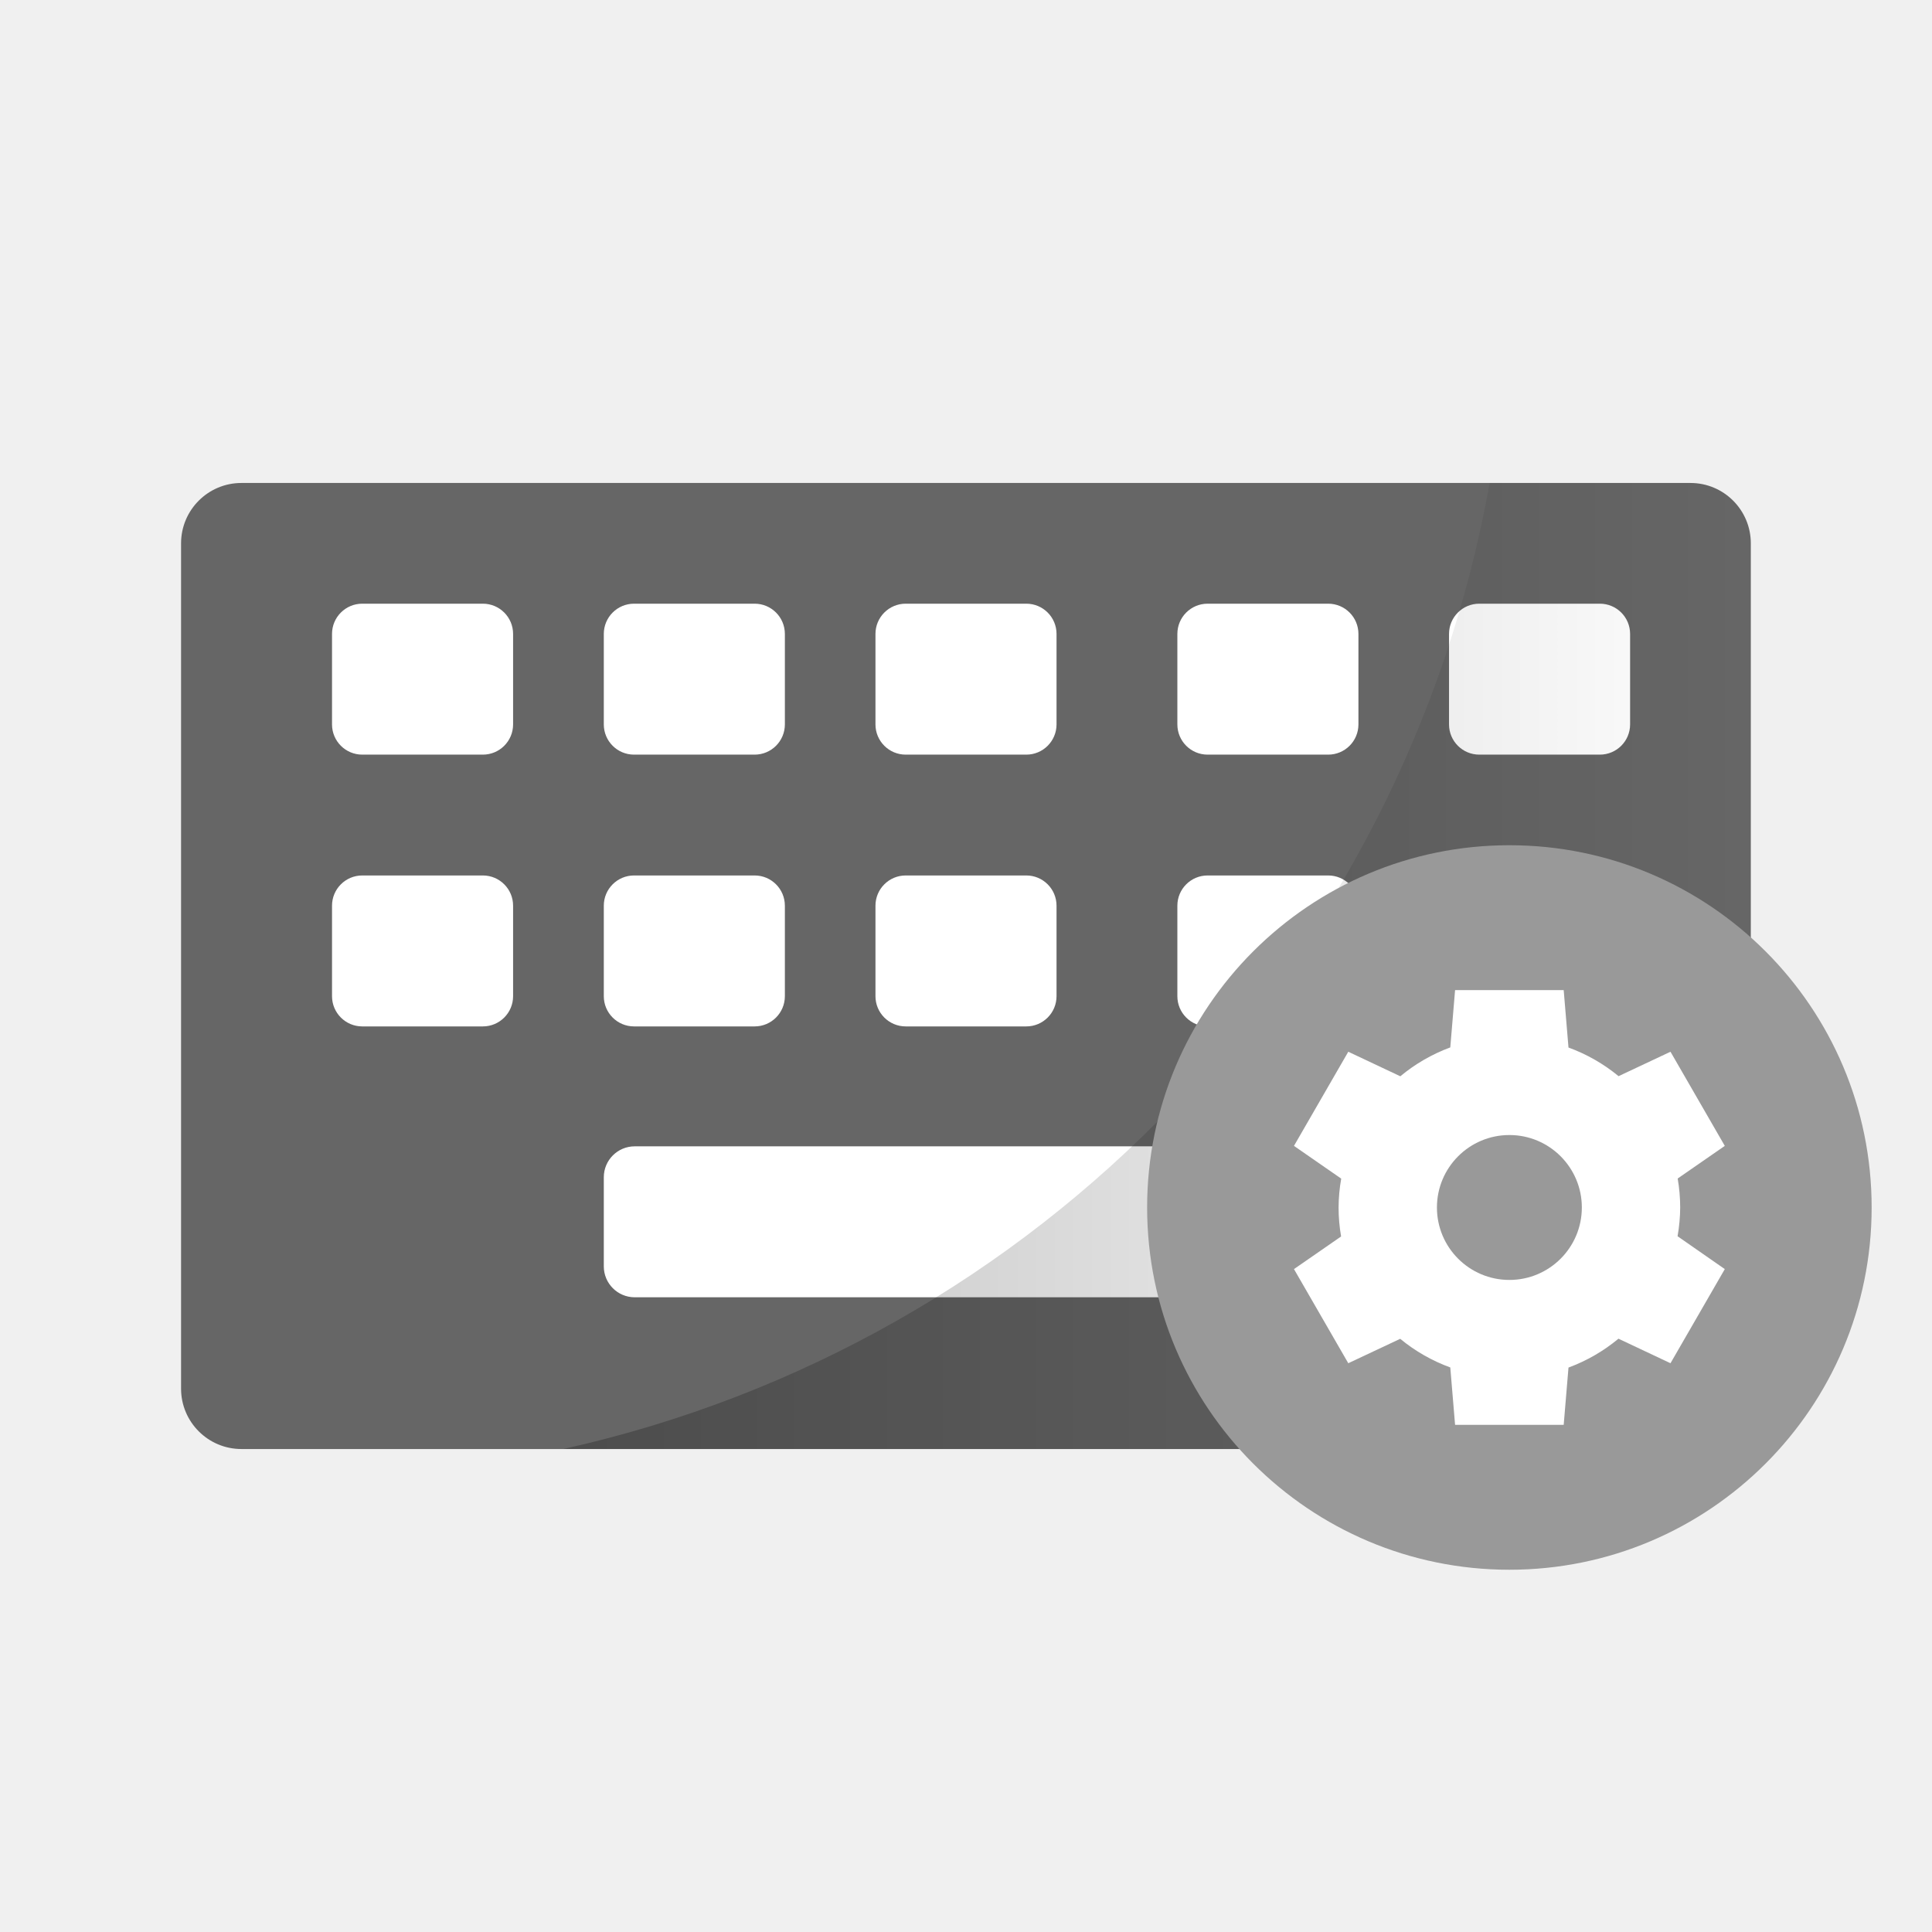
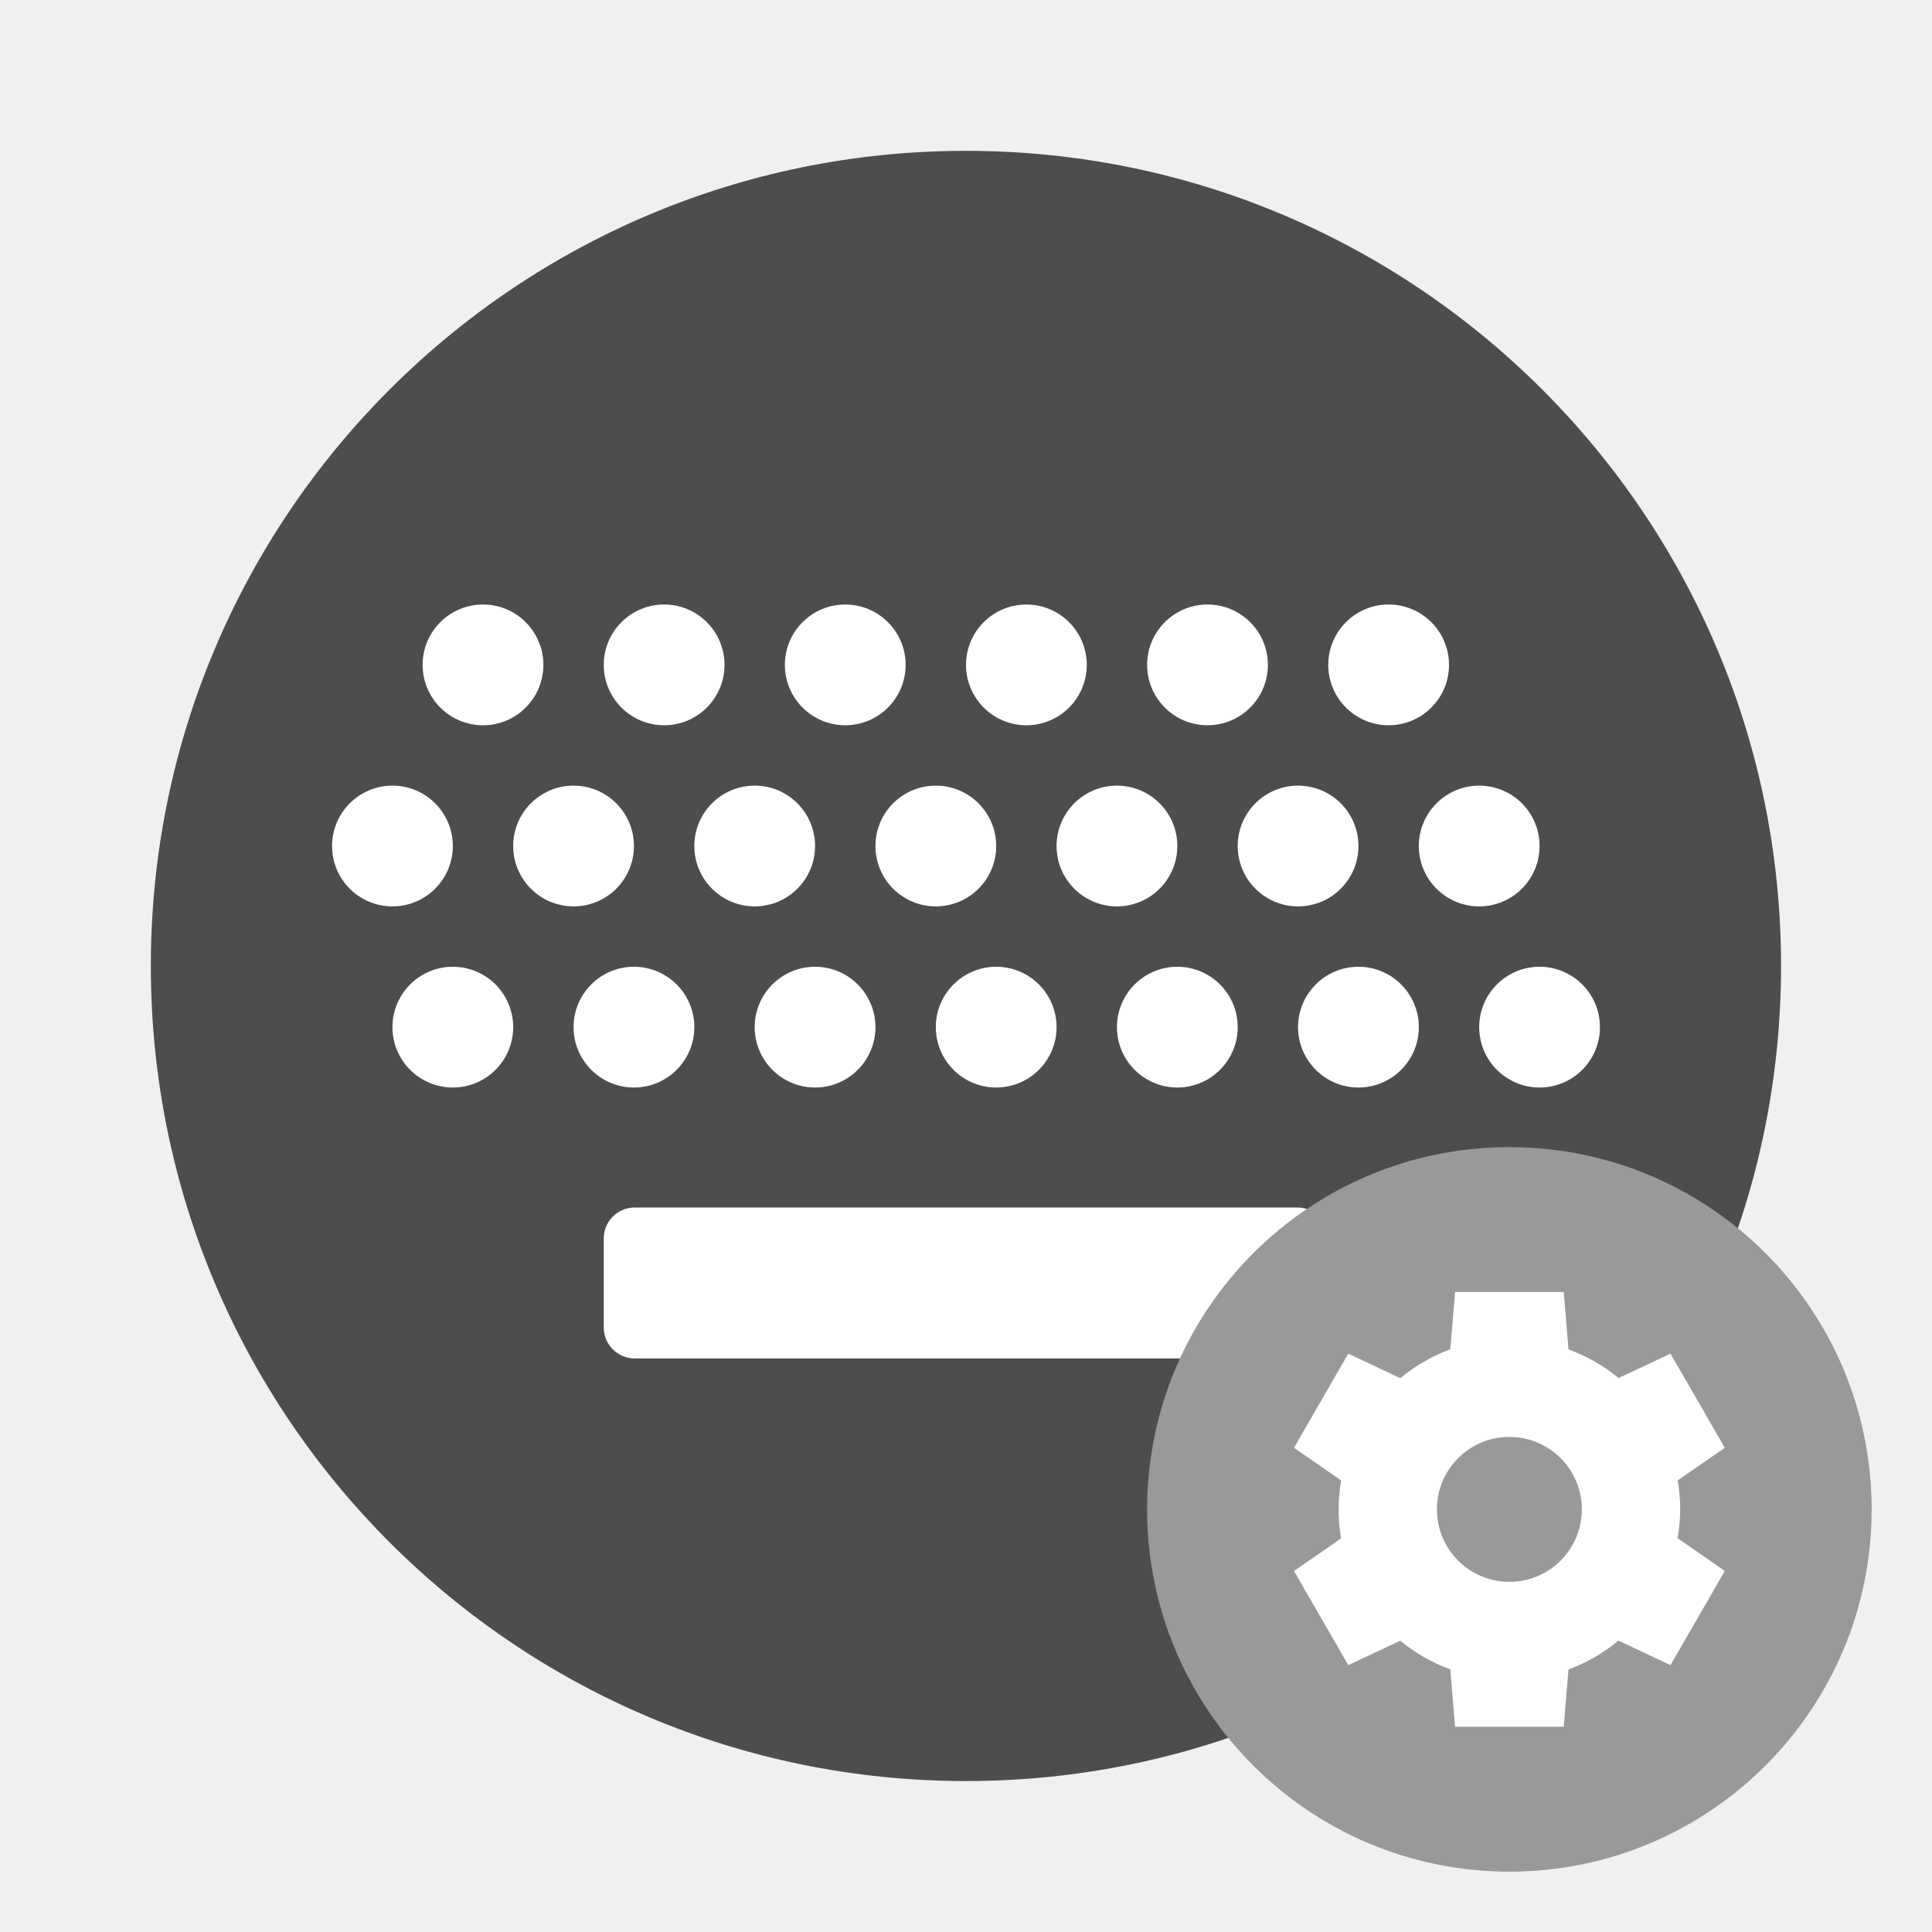
- <svg xmlns="http://www.w3.org/2000/svg" xmlns:xlink="http://www.w3.org/1999/xlink" width="64" height="64" viewBox="0 0 16.933 16.933">
-   <defs>
-     <linearGradient id="a">
-       <stop offset="0" />
-       <stop offset="1" stop-opacity="0" />
-     </linearGradient>
-     <linearGradient xlink:href="#a" id="b" x1="18.662" y1="32" x2="58" y2="32" gradientUnits="userSpaceOnUse" />
-   </defs>
-   <g transform="translate(0 -280.067)">
-     <rect width="13.758" height="8.467" x="1.587" y="284.3" ry=".529" fill="#666" paint-order="markers stroke fill" />
-     <rect width="1.587" height="1.323" x="2.91" y="285.358" ry=".265" fill="#fff" paint-order="markers stroke fill" />
-     <rect ry=".265" y="285.358" x="5.292" height="1.323" width="1.587" fill="#fff" paint-order="markers stroke fill" />
-     <rect width="1.587" height="1.323" x="7.673" y="285.358" ry=".265" fill="#fff" paint-order="markers stroke fill" />
-     <rect ry=".265" y="285.358" x="10.319" height="1.323" width="1.587" fill="#fff" paint-order="markers stroke fill" />
-     <rect width="1.587" height="1.323" x="12.7" y="285.358" ry=".265" fill="#fff" paint-order="markers stroke fill" />
-     <rect ry=".265" y="287.74" x="2.91" height="1.323" width="1.587" fill="#fff" paint-order="markers stroke fill" />
-     <rect width="1.587" height="1.323" x="5.292" y="287.74" ry=".265" fill="#fff" paint-order="markers stroke fill" />
-     <rect ry=".265" y="287.74" x="7.673" height="1.323" width="1.587" fill="#fff" paint-order="markers stroke fill" />
-     <rect width="1.587" height="1.323" x="10.319" y="287.74" ry=".265" fill="#fff" paint-order="markers stroke fill" />
-     <rect ry=".265" y="287.74" x="12.965" height="1.323" width="1.587" fill="#fff" paint-order="markers stroke fill" />
-     <rect width="6.35" height="1.323" x="5.292" y="290.114" ry=".271" fill="#fff" paint-order="markers stroke fill" />
-     <path d="M49.346 16a40 40 0 0 1-30.684 32H56c1.108 0 2-.892 2-2V18c0-1.108-.892-2-2-2h-6.654z" transform="matrix(.26458 0 0 .26458 0 280.067)" opacity=".25" fill="url(#b)" paint-order="markers stroke fill" />
-     <circle r="3.175" cy="290.65" cx="13.229" fill="#999" />
-     <path d="M12.753 288.745l-.042.502a1.497 1.497 0 0 0-.438.253l-.456-.215-.476.825.414.287a1.497 1.497 0 0 0-.023.253 1.497 1.497 0 0 0 .022.254l-.413.286.476.825.455-.214a1.497 1.497 0 0 0 .439.251l.042.503h.952l.042-.502a1.497 1.497 0 0 0 .438-.253l.456.215.476-.825-.414-.288a1.497 1.497 0 0 0 .023-.252 1.497 1.497 0 0 0-.022-.254l.413-.286-.476-.825-.455.214a1.497 1.497 0 0 0-.439-.251l-.042-.503zm.476 1.27a.635.635 0 0 1 .635.635.635.635 0 0 1-.635.635.635.635 0 0 1-.635-.635.635.635 0 0 1 .635-.635z" fill="#fff" />
+ <svg xmlns="http://www.w3.org/2000/svg" width="64" height="64" version="1.1" viewBox="0 0 16.933 16.933">
+   <circle cx="8.466" cy="8.466" r="7.144" fill="#4d4d4d" stroke-width=".265" style="paint-order:stroke fill markers" />
+   <g transform="matrix(.26458 0 0 .26458 0 .53577)" fill="#fff">
+     <rect x="20" y="37.975" width="24" height="5" ry="1.025" paint-order="markers stroke fill" />
+     <circle cx="16" cy="20" r="2" style="paint-order:stroke fill markers" />
+     <circle cx="22" cy="20" r="2" style="paint-order:stroke fill markers" />
+     <circle cx="28" cy="20" r="2" style="paint-order:stroke fill markers" />
+     <circle cx="34" cy="20" r="2" style="paint-order:stroke fill markers" />
+     <circle cx="40" cy="20" r="2" style="paint-order:stroke fill markers" />
+     <circle cx="46" cy="20" r="2" style="paint-order:stroke fill markers" />
+     <circle cx="13" cy="26" r="2" style="paint-order:stroke fill markers" />
+     <circle cx="19" cy="26" r="2" style="paint-order:stroke fill markers" />
+     <circle cx="25" cy="26" r="2" style="paint-order:stroke fill markers" />
+     <circle cx="31" cy="26" r="2" style="paint-order:stroke fill markers" />
+     <circle cx="37" cy="26" r="2" style="paint-order:stroke fill markers" />
+     <circle cx="43" cy="26" r="2" style="paint-order:stroke fill markers" />
+     <circle cx="49" cy="26" r="2" style="paint-order:stroke fill markers" />
+     <circle cx="15" cy="32" r="2" style="paint-order:stroke fill markers" />
+     <circle cx="21" cy="32" r="2" style="paint-order:stroke fill markers" />
+     <circle cx="27" cy="32" r="2" style="paint-order:stroke fill markers" />
+     <circle cx="33" cy="32" r="2" style="paint-order:stroke fill markers" />
+     <circle cx="39" cy="32" r="2" style="paint-order:stroke fill markers" />
+     <circle cx="45" cy="32" r="2" style="paint-order:stroke fill markers" />
+     <circle cx="51" cy="32" r="2" style="paint-order:stroke fill markers" />
  </g>
+   <circle cx="13.229" cy="13.229" r="3.175" fill="#999" />
+   <path d="m12.753 11.324-0.042 0.502a1.497 1.497 0 0 0-0.438 0.253l-0.456-0.215-0.476 0.825 0.414 0.287a1.497 1.497 0 0 0-0.023 0.253 1.497 1.497 0 0 0 0.022 0.254l-0.413 0.286 0.476 0.825 0.455-0.214a1.497 1.497 0 0 0 0.439 0.251l0.042 0.503h0.952l0.042-0.502a1.497 1.497 0 0 0 0.438-0.253l0.456 0.215 0.476-0.825-0.414-0.288a1.497 1.497 0 0 0 0.023-0.252 1.497 1.497 0 0 0-0.022-0.254l0.413-0.286-0.476-0.825-0.455 0.214a1.497 1.497 0 0 0-0.439-0.251l-0.042-0.503zm0.476 1.27a0.635 0.635 0 0 1 0.635 0.635 0.635 0.635 0 0 1-0.635 0.635 0.635 0.635 0 0 1-0.635-0.635 0.635 0.635 0 0 1 0.635-0.635z" fill="#fff" />
</svg>
